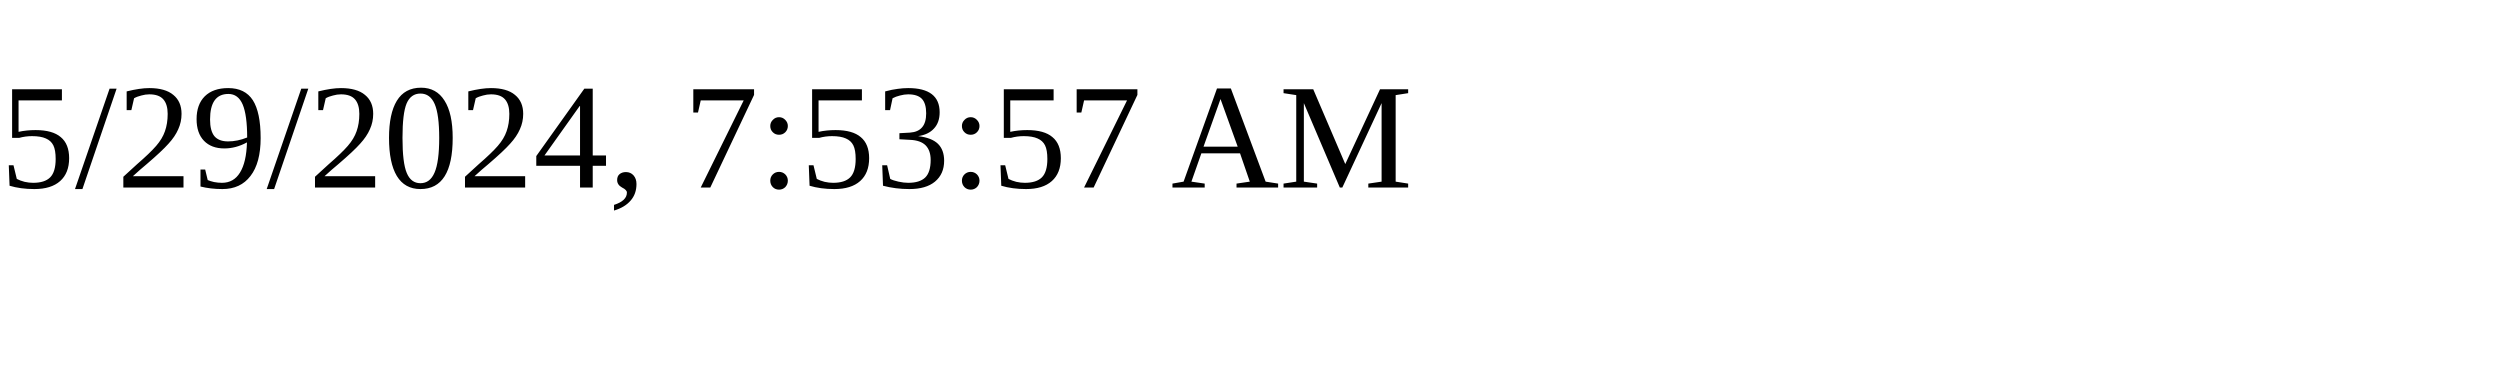
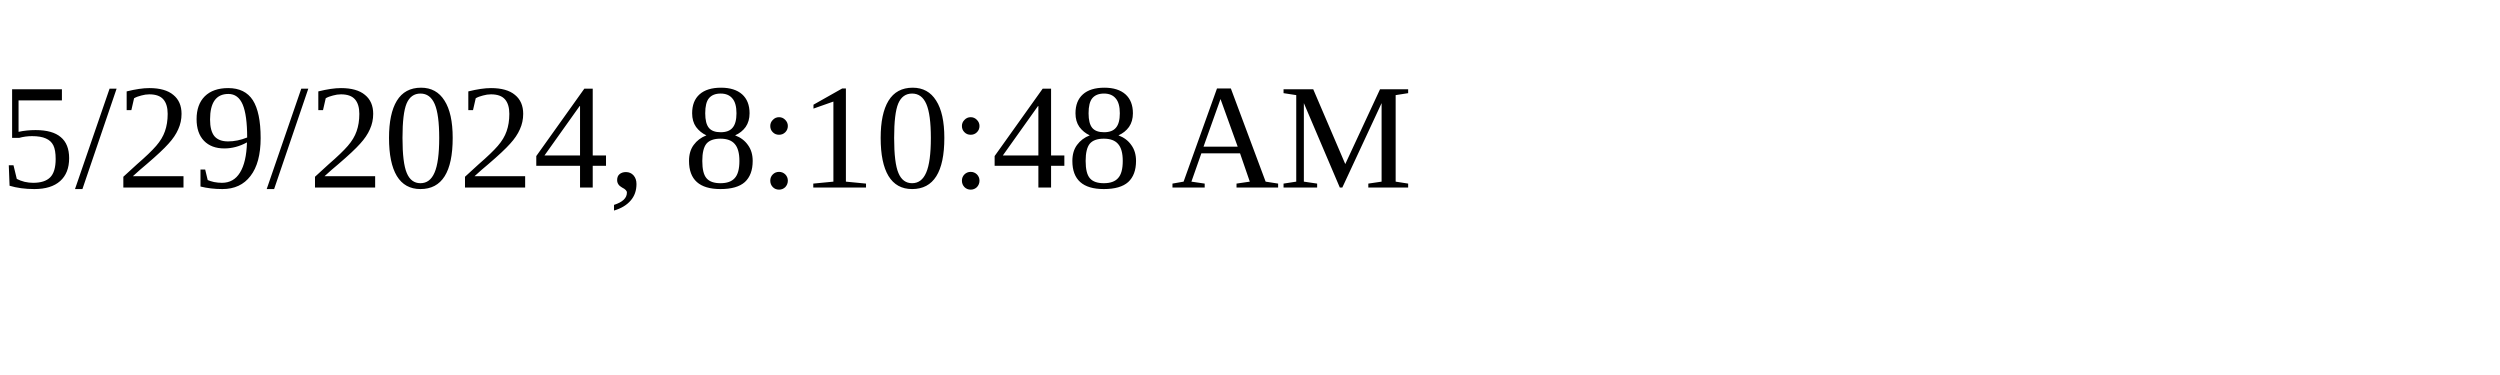
<svg xmlns="http://www.w3.org/2000/svg" height="30" width="200">
-   <text x="0" y="15">5/29/2024, 7:53:57 AM</text>
+   <text x="0" y="15">5/29/2024, 8:10:48 AM</text>
</svg>
